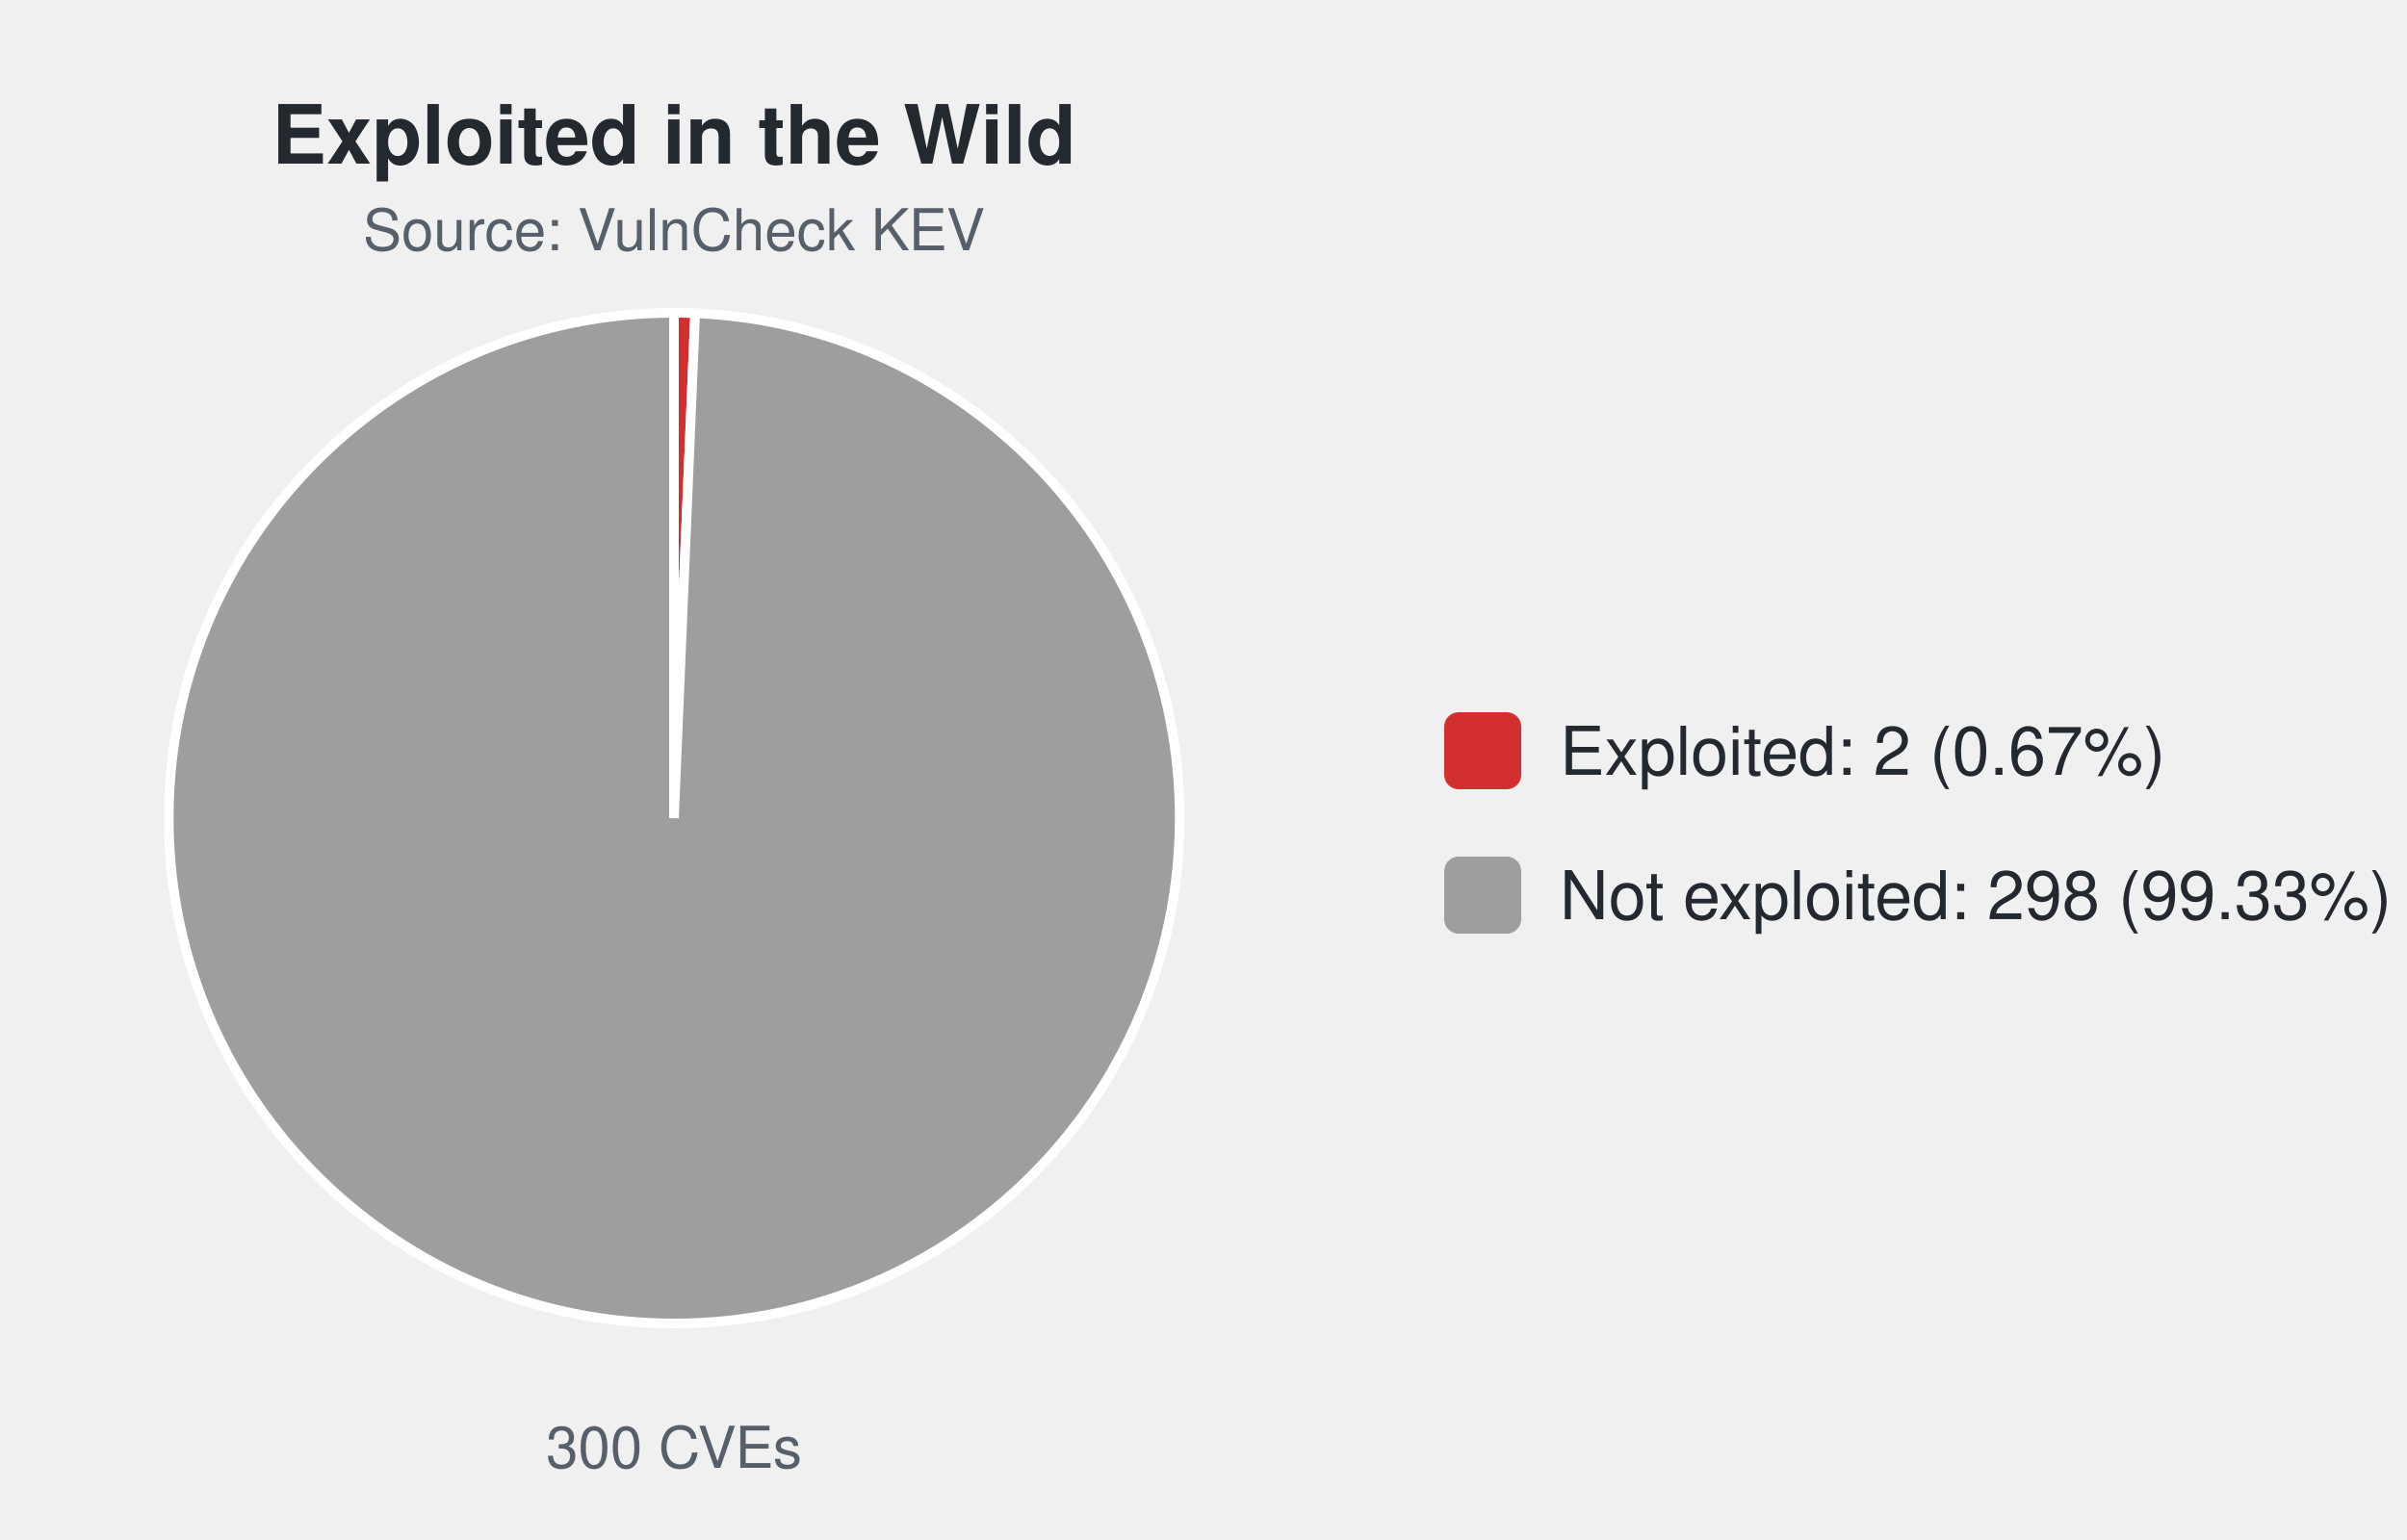
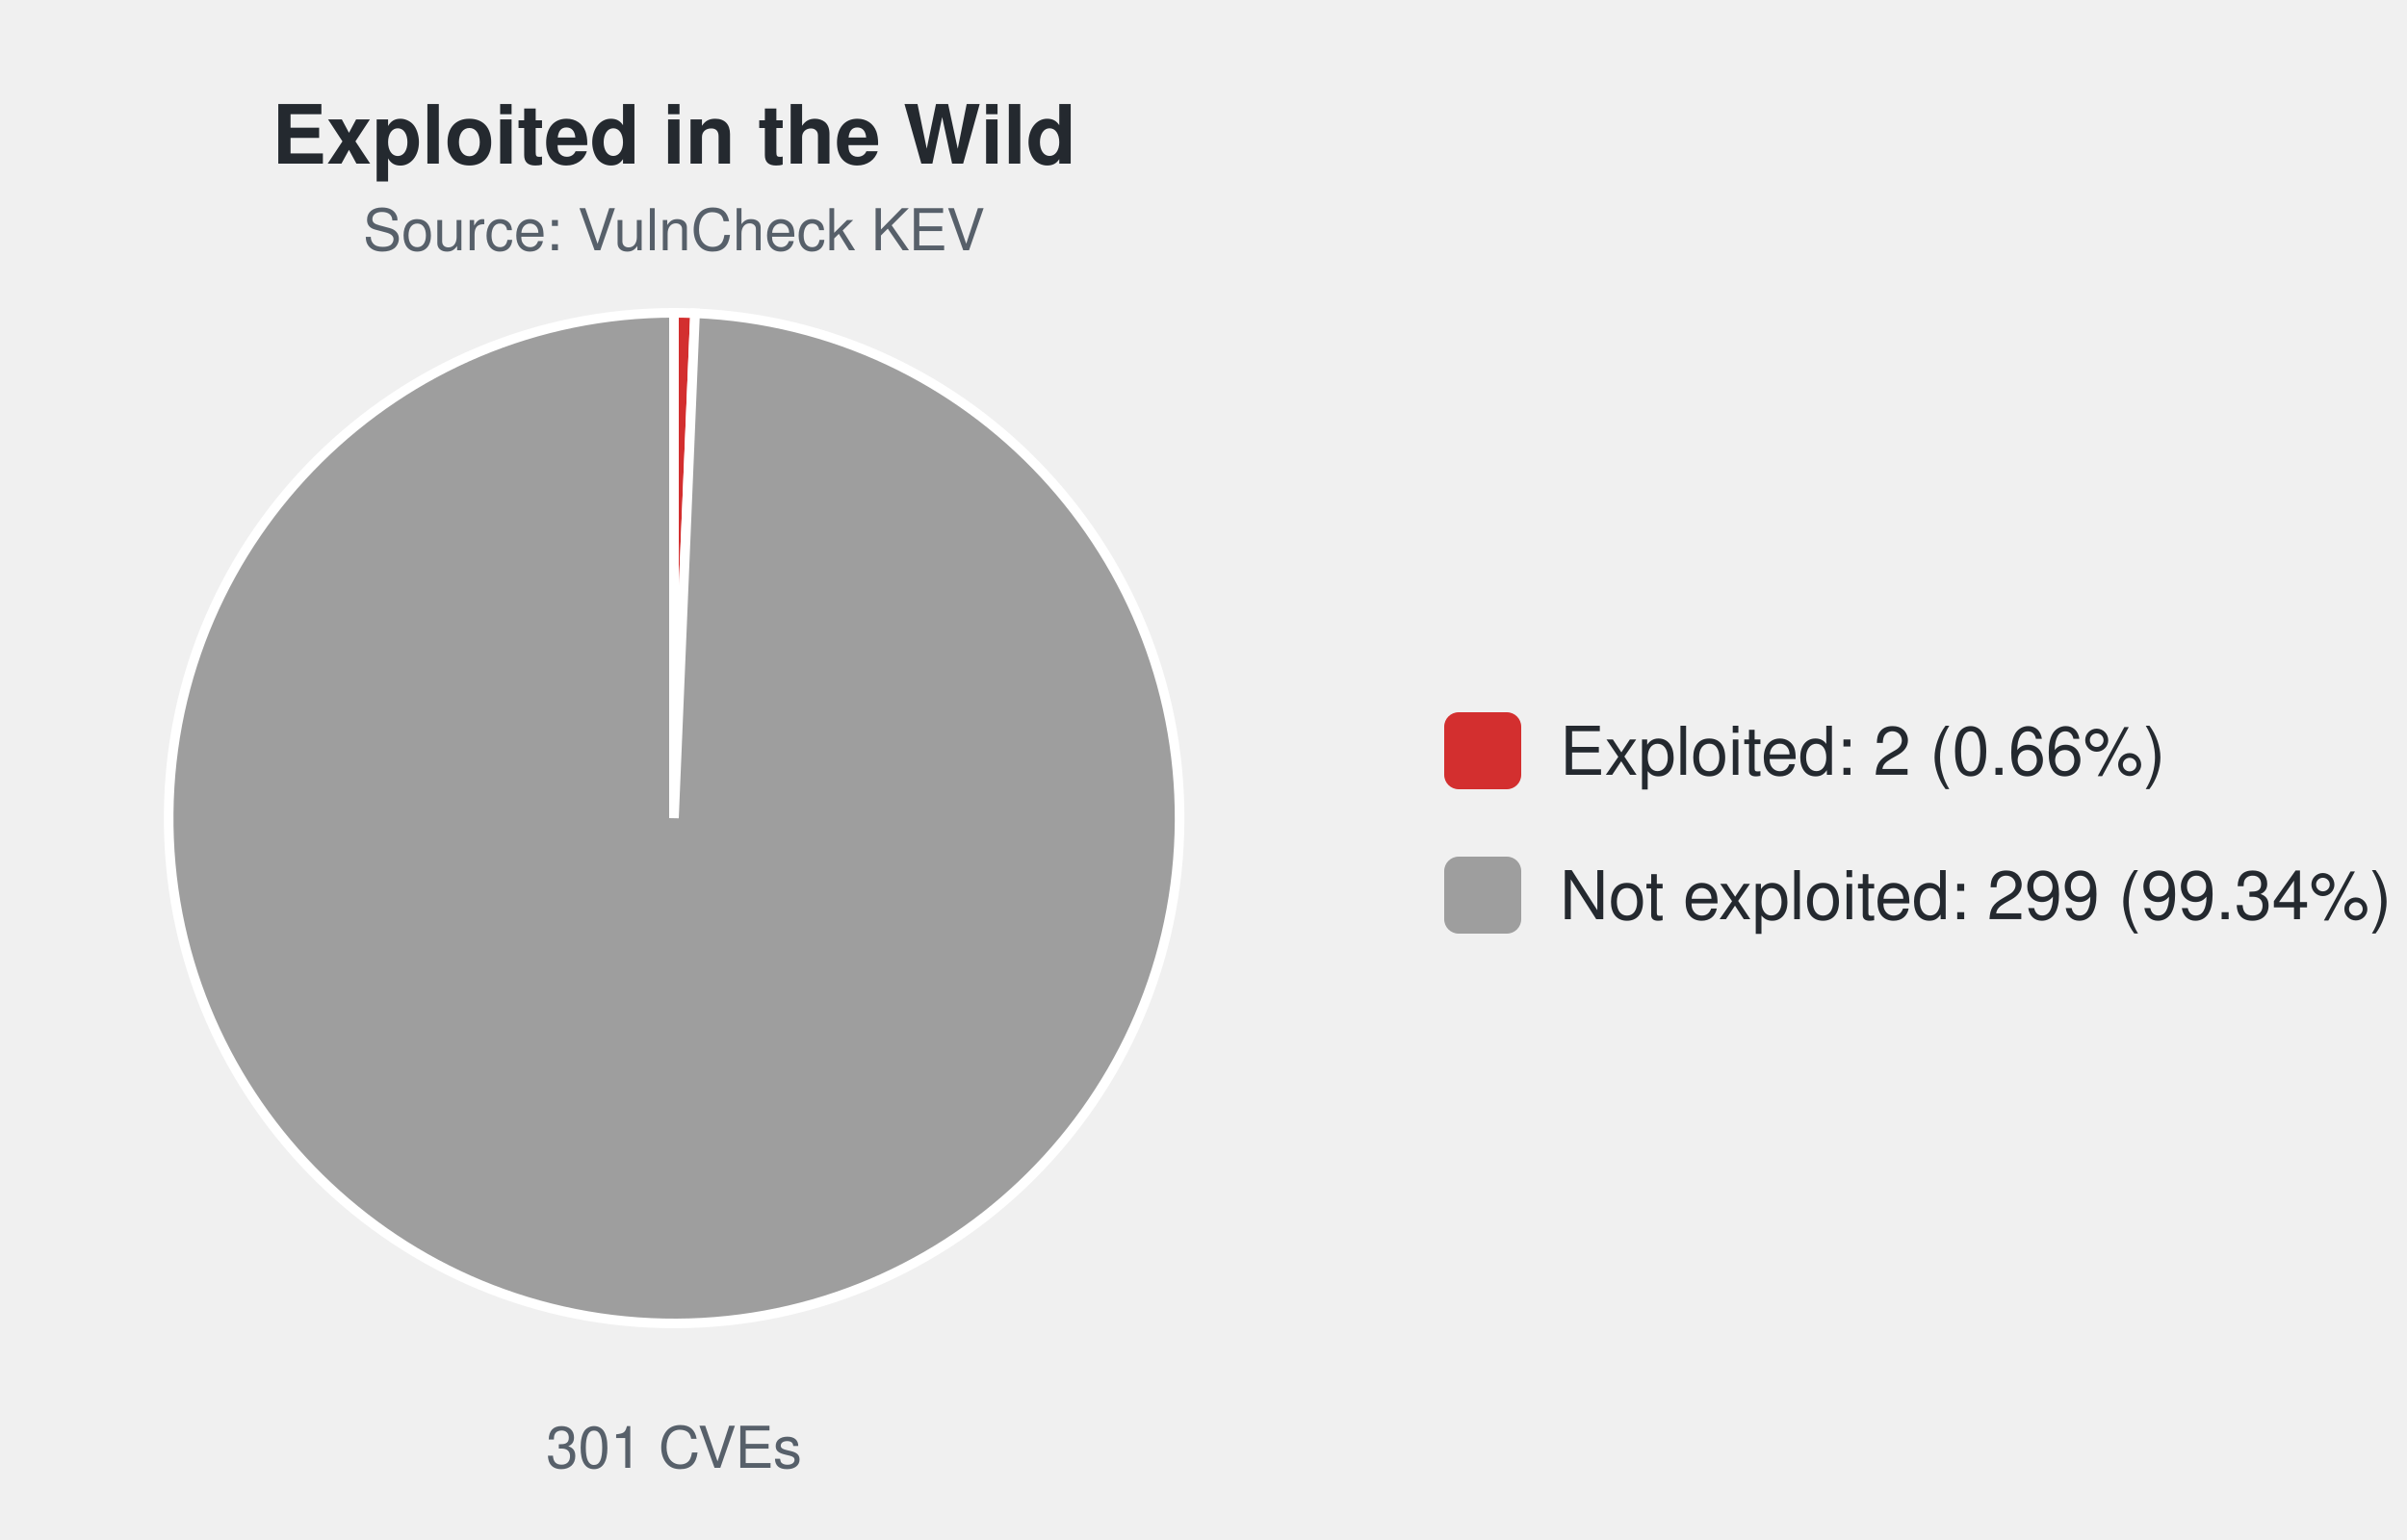
<svg xmlns="http://www.w3.org/2000/svg" width="500" height="320" viewBox="0 0 500 320" font-family="-apple-system,Segoe UI,Helvetica,Arial,sans-serif">
  <text x="140.0" y="34" font-size="17" font-weight="600" text-anchor="middle" fill="#24292f">Exploited in the Wild</text>
  <text x="140.0" y="52" font-size="12" text-anchor="middle" fill="#57606a">Source: VulnCheck KEV</text>
-   <path d="M140.00,170.00 L140.00,65.00 A105.0,105.0 0 0 1 144.40,65.09 Z" fill="#d32f2f" stroke="#ffffff" stroke-width="2" />
-   <path d="M140.00,170.00 L144.40,65.09 A105.0,105.0 0 1 1 140.00,65.00 Z" fill="#9e9e9e" stroke="#ffffff" stroke-width="2" />
-   <text x="140.0" y="305" font-size="12" text-anchor="middle" fill="#57606a">300 CVEs</text>
+   <path d="M140.00,170.00 L140.00,65.00 A105.0,105.0 0 0 1 144.38,65.09 Z" fill="#d32f2f" stroke="#ffffff" stroke-width="2" />
+   <path d="M140.00,170.00 L144.38,65.09 A105.0,105.0 0 1 1 140.00,65.00 Z" fill="#9e9e9e" stroke="#ffffff" stroke-width="2" />
+   <text x="140.0" y="305" font-size="12" text-anchor="middle" fill="#57606a">301 CVEs</text>
  <rect x="300.0" y="148.0" width="16" height="16" rx="3" fill="#d32f2f" />
-   <text x="324.0" y="161.0" font-size="14" fill="#24292f">Exploited: 2 (0.67%)</text>
+   <text x="324.0" y="161.0" font-size="14" fill="#24292f">Exploited: 2 (0.66%)</text>
  <rect x="300.0" y="178.0" width="16" height="16" rx="3" fill="#9e9e9e" />
-   <text x="324.0" y="191.0" font-size="14" fill="#24292f">Not exploited: 298 (99.33%)</text>
+   <text x="324.0" y="191.0" font-size="14" fill="#24292f">Not exploited: 299 (99.34%)</text>
</svg>
